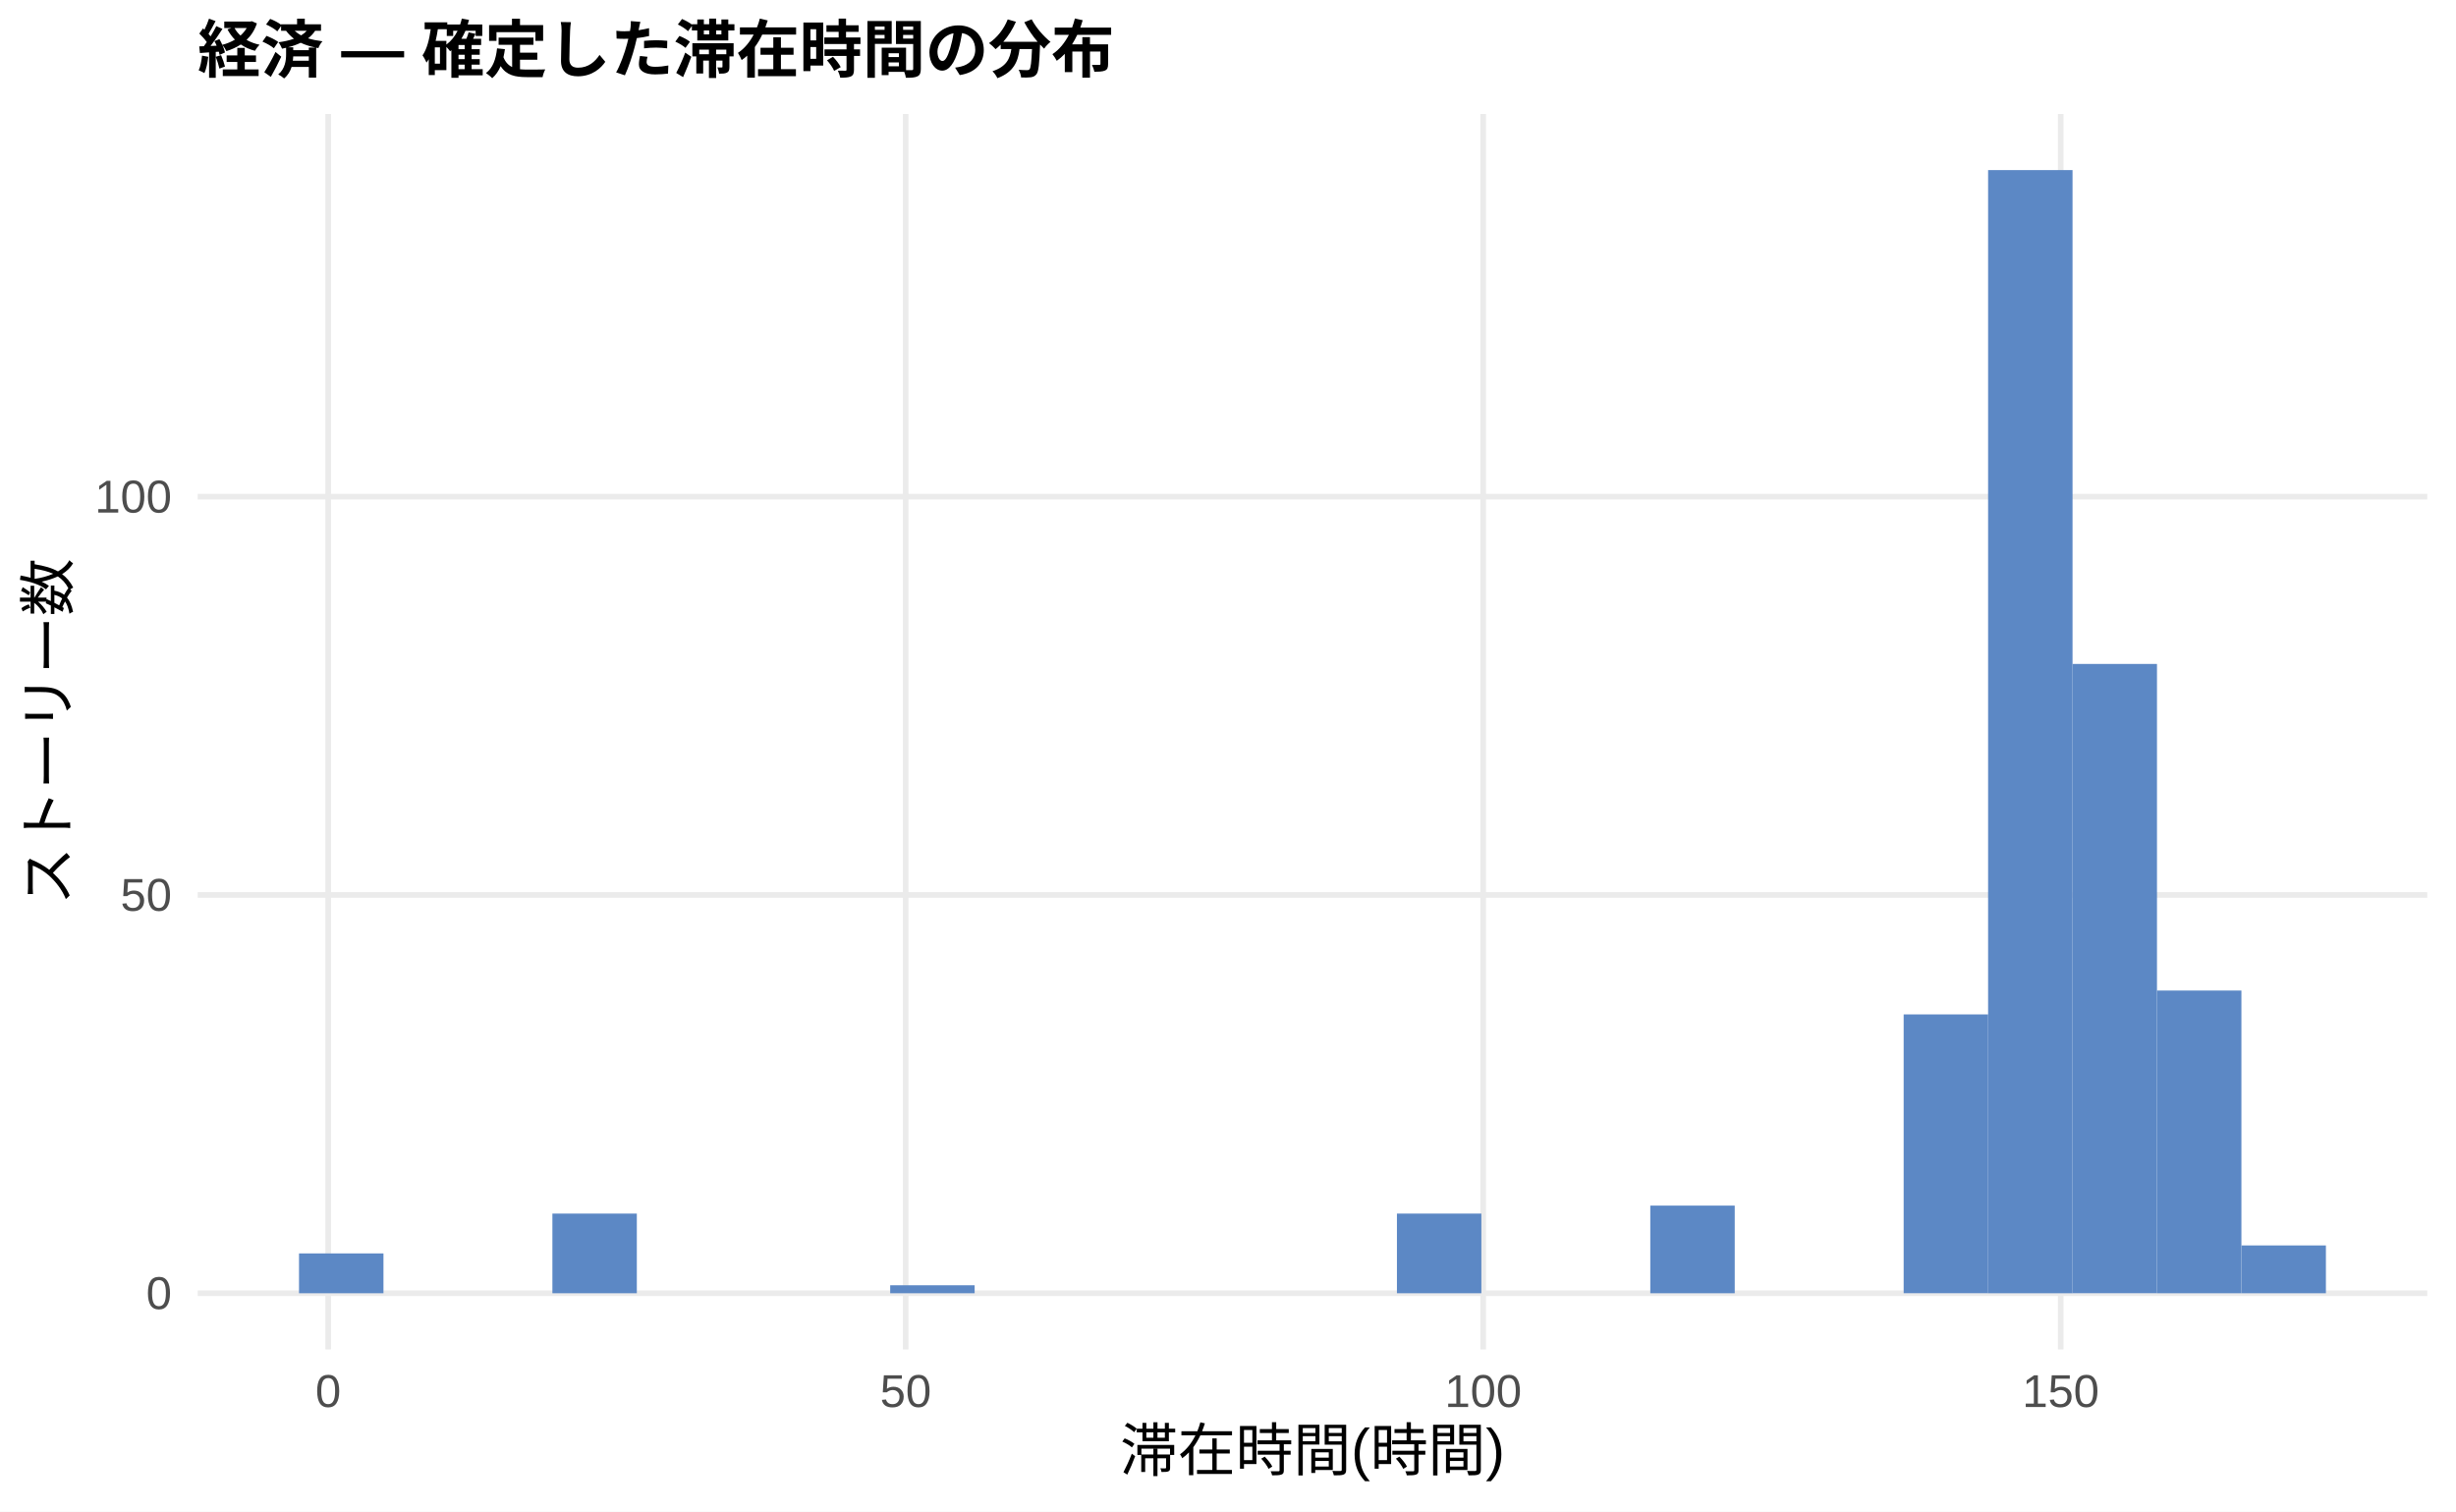
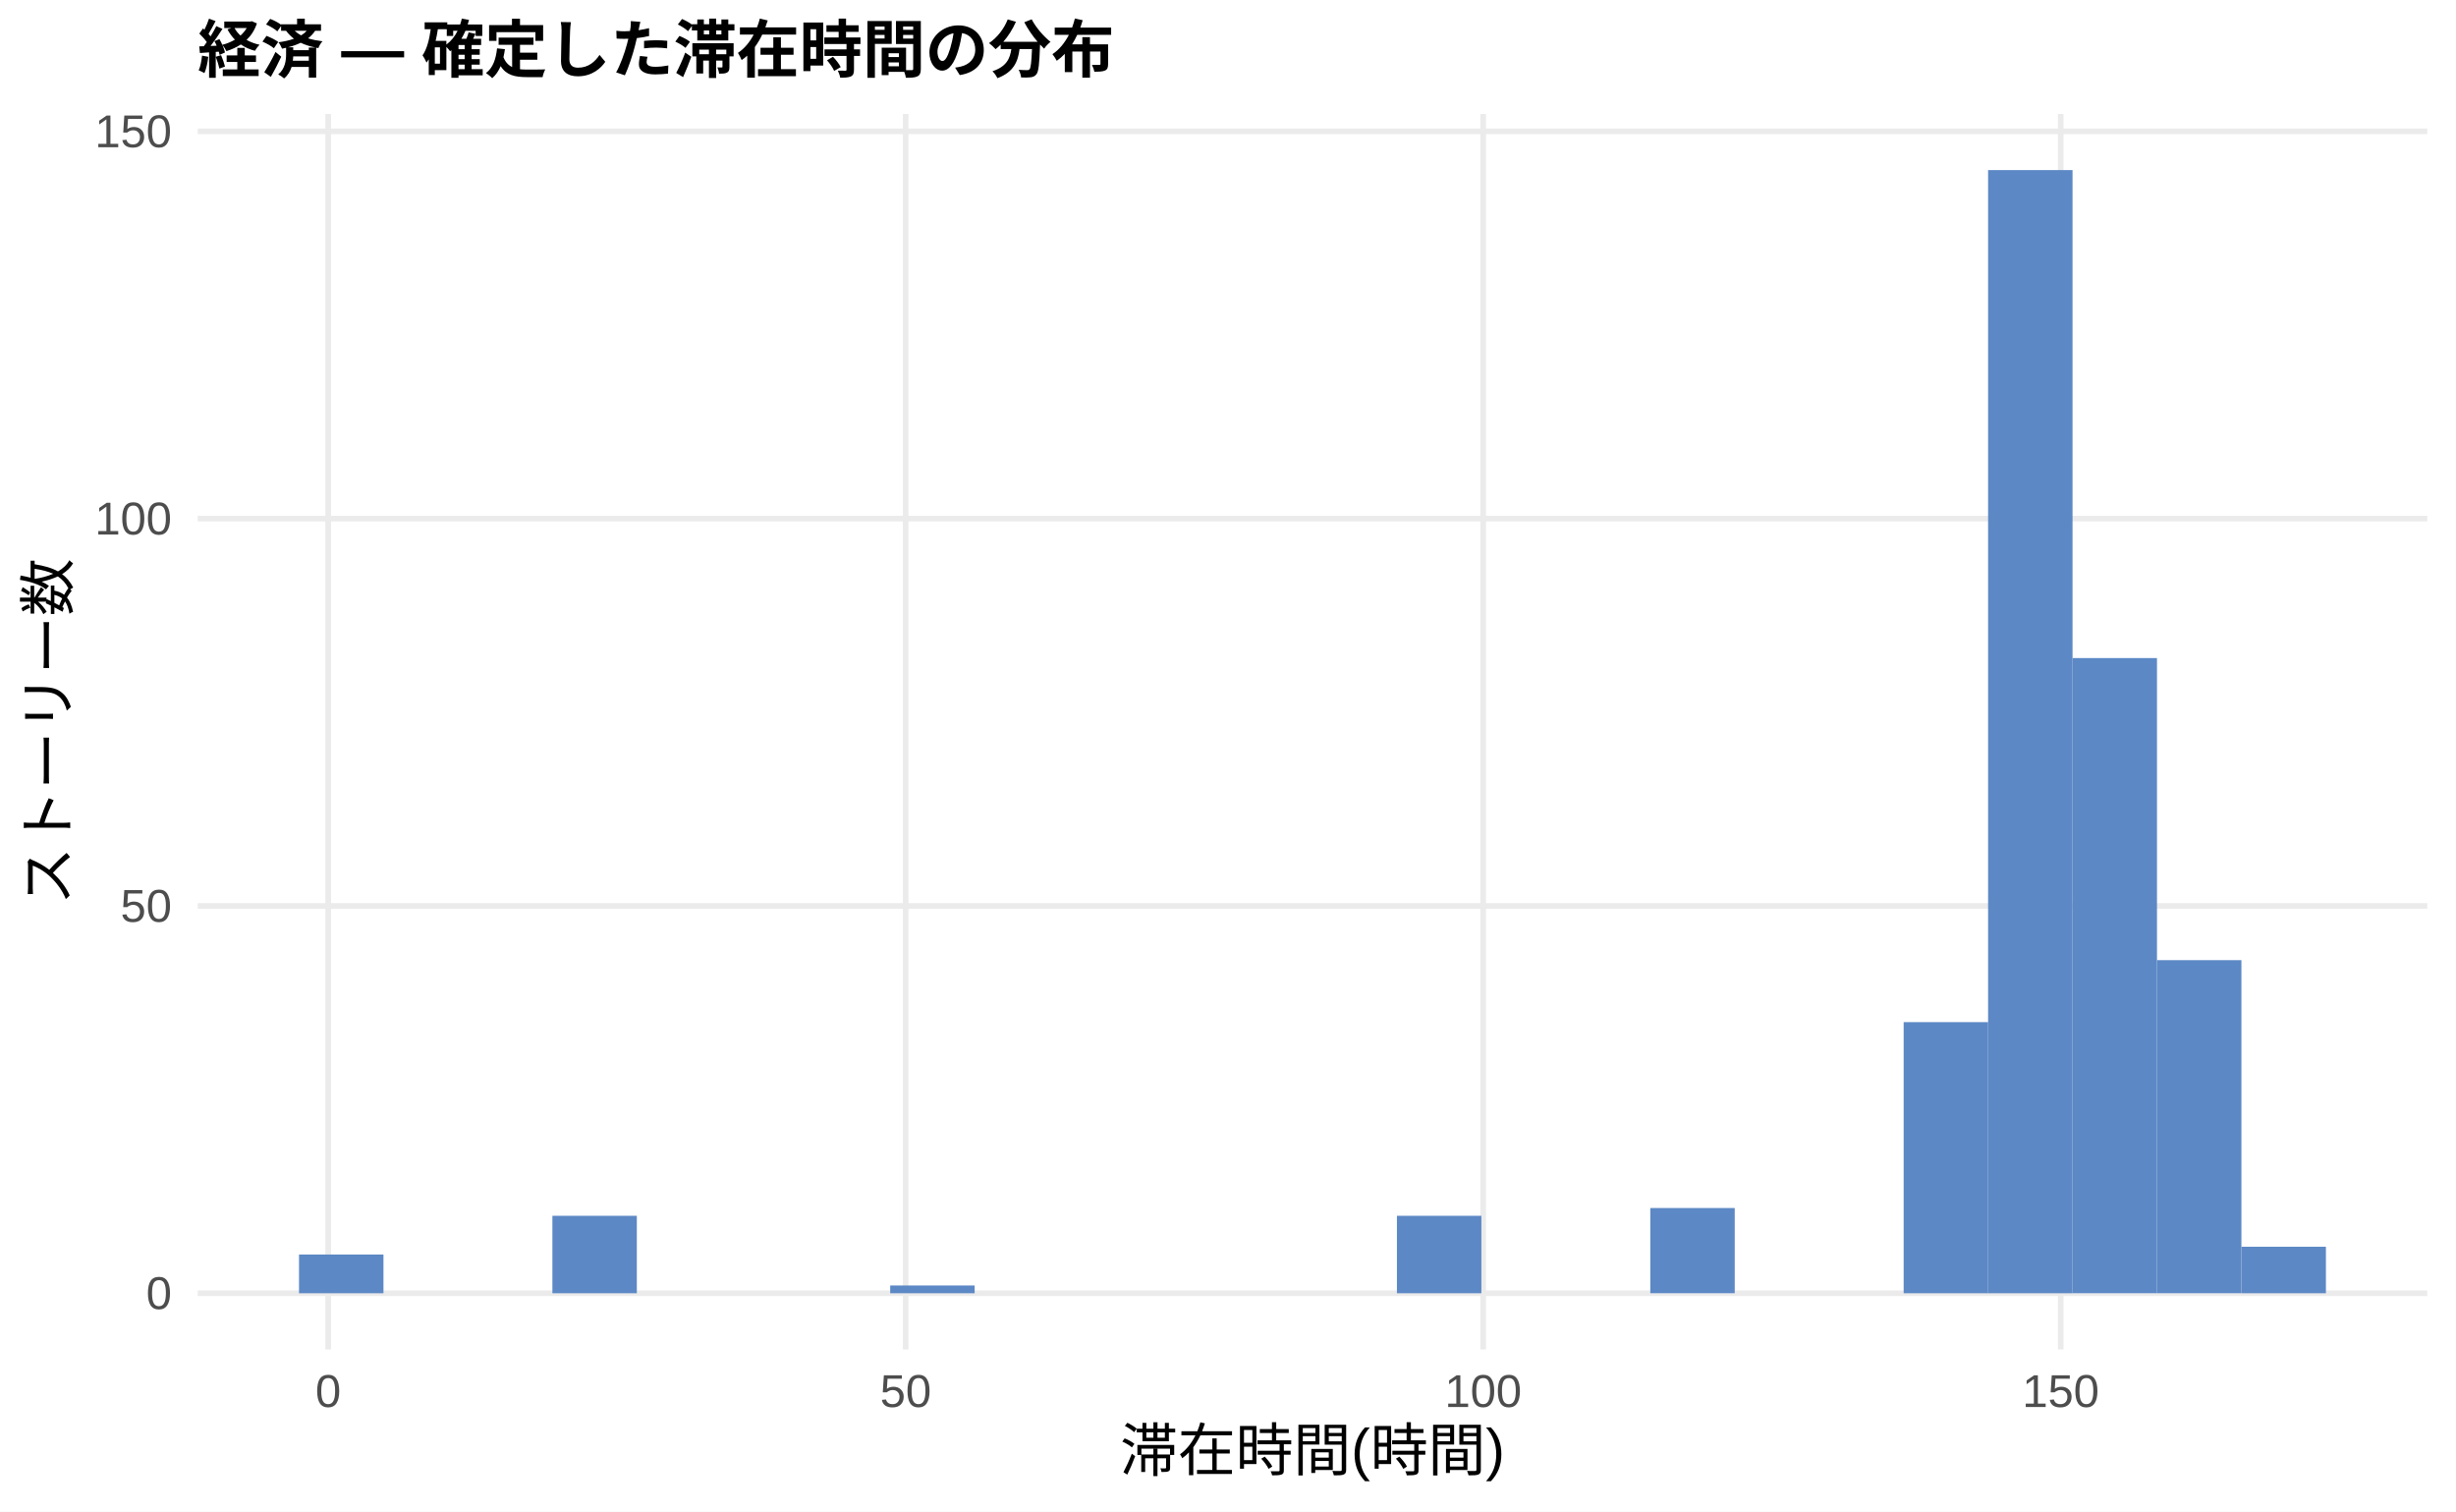
<svg xmlns="http://www.w3.org/2000/svg" width="468.00pt" height="288.00pt" viewBox="0 0 468.00 288.00">
  <g class="svglite">
    <defs>
      <style type="text/css">
    .svglite line, .svglite polyline, .svglite polygon, .svglite path, .svglite rect, .svglite circle {
      fill: none;
      stroke: #000000;
      stroke-linecap: round;
      stroke-linejoin: round;
      stroke-miterlimit: 10.00;
    }
    .svglite text {
      white-space: pre;
    }
    .svglite g.glyphgroup path {
      fill: inherit;
      stroke: none;
    }
  </style>
    </defs>
    <rect width="100%" height="100%" style="stroke: none; fill: #FFFFFF;" />
    <defs>
      <clipPath id="cpMC4wMHw0NjguMDB8MC4wMHwyODguMDA=">
        <rect x="0.00" y="0.00" width="468.00" height="288.00" />
      </clipPath>
    </defs>
    <g clip-path="url(#cpMC4wMHw0NjguMDB8MC4wMHwyODguMDA=)">
      <rect x="0.00" y="0.00" width="468.00" height="288.00" style="stroke-width: 1.07; stroke: none; fill: #FFFFFF;" />
    </g>
    <defs>
      <clipPath id="cpMzcuNjd8NDYyLjUyfDIxLjcxfDI1Ny4xMg==">
        <rect x="37.67" y="21.71" width="424.85" height="235.41" />
      </clipPath>
    </defs>
    <g clip-path="url(#cpMzcuNjd8NDYyLjUyfDIxLjcxfDI1Ny4xMg==)">
      <polyline points="37.67,246.42 462.52,246.42 " style="stroke-width: 1.07; stroke: #EBEBEB; stroke-linecap: butt;" />
-       <polyline points="37.67,170.53 462.52,170.53 " style="stroke-width: 1.07; stroke: #EBEBEB; stroke-linecap: butt;" />
-       <polyline points="37.67,94.64 462.52,94.64 " style="stroke-width: 1.07; stroke: #EBEBEB; stroke-linecap: butt;" />
+       <polyline points="37.67,172.62 462.52,172.62 " style="stroke-width: 1.07; stroke: #EBEBEB; stroke-linecap: butt;" />
+       <polyline points="37.67,98.82 462.52,98.82 " style="stroke-width: 1.07; stroke: #EBEBEB; stroke-linecap: butt;" />
+       <polyline points="37.67,25.03 462.52,25.03 " style="stroke-width: 1.07; stroke: #EBEBEB; stroke-linecap: butt;" />
      <polyline points="62.54,257.12 62.54,21.71 " style="stroke-width: 1.07; stroke: #EBEBEB; stroke-linecap: butt;" />
      <polyline points="172.58,257.12 172.58,21.71 " style="stroke-width: 1.07; stroke: #EBEBEB; stroke-linecap: butt;" />
      <polyline points="282.63,257.12 282.63,21.71 " style="stroke-width: 1.07; stroke: #EBEBEB; stroke-linecap: butt;" />
      <polyline points="392.68,257.12 392.68,21.71 " style="stroke-width: 1.07; stroke: #EBEBEB; stroke-linecap: butt;" />
-       <rect x="56.98" y="238.83" width="16.09" height="7.59" style="stroke-width: 1.07; stroke: none; stroke-linecap: butt; stroke-linejoin: miter; fill: #5C88C5;" />
+       <rect x="56.98" y="239.04" width="16.09" height="7.38" style="stroke-width: 1.07; stroke: none; stroke-linecap: butt; stroke-linejoin: miter; fill: #5C88C5;" />
      <rect x="73.08" y="246.42" width="16.09" height="0.00" style="stroke-width: 1.07; stroke: none; stroke-linecap: butt; stroke-linejoin: miter; fill: #5C88C5;" />
      <rect x="89.17" y="246.42" width="16.09" height="0.00" style="stroke-width: 1.07; stroke: none; stroke-linecap: butt; stroke-linejoin: miter; fill: #5C88C5;" />
-       <rect x="105.26" y="231.24" width="16.09" height="15.18" style="stroke-width: 1.07; stroke: none; stroke-linecap: butt; stroke-linejoin: miter; fill: #5C88C5;" />
+       <rect x="105.26" y="231.66" width="16.09" height="14.76" style="stroke-width: 1.07; stroke: none; stroke-linecap: butt; stroke-linejoin: miter; fill: #5C88C5;" />
      <rect x="121.35" y="246.42" width="16.09" height="0.00" style="stroke-width: 1.07; stroke: none; stroke-linecap: butt; stroke-linejoin: miter; fill: #5C88C5;" />
      <rect x="137.45" y="246.42" width="16.09" height="0.00" style="stroke-width: 1.07; stroke: none; stroke-linecap: butt; stroke-linejoin: miter; fill: #5C88C5;" />
      <rect x="153.54" y="246.42" width="16.09" height="0.00" style="stroke-width: 1.07; stroke: none; stroke-linecap: butt; stroke-linejoin: miter; fill: #5C88C5;" />
-       <rect x="169.63" y="244.90" width="16.09" height="1.52" style="stroke-width: 1.07; stroke: none; stroke-linecap: butt; stroke-linejoin: miter; fill: #5C88C5;" />
+       <rect x="169.63" y="244.94" width="16.09" height="1.48" style="stroke-width: 1.07; stroke: none; stroke-linecap: butt; stroke-linejoin: miter; fill: #5C88C5;" />
      <rect x="185.73" y="246.42" width="16.09" height="0.00" style="stroke-width: 1.07; stroke: none; stroke-linecap: butt; stroke-linejoin: miter; fill: #5C88C5;" />
      <rect x="201.82" y="246.42" width="16.09" height="0.00" style="stroke-width: 1.07; stroke: none; stroke-linecap: butt; stroke-linejoin: miter; fill: #5C88C5;" />
      <rect x="217.91" y="246.42" width="16.09" height="0.00" style="stroke-width: 1.07; stroke: none; stroke-linecap: butt; stroke-linejoin: miter; fill: #5C88C5;" />
      <rect x="234.00" y="246.42" width="16.09" height="0.00" style="stroke-width: 1.07; stroke: none; stroke-linecap: butt; stroke-linejoin: miter; fill: #5C88C5;" />
      <rect x="250.10" y="246.42" width="16.09" height="0.00" style="stroke-width: 1.07; stroke: none; stroke-linecap: butt; stroke-linejoin: miter; fill: #5C88C5;" />
-       <rect x="266.19" y="231.24" width="16.09" height="15.18" style="stroke-width: 1.07; stroke: none; stroke-linecap: butt; stroke-linejoin: miter; fill: #5C88C5;" />
+       <rect x="266.19" y="231.66" width="16.09" height="14.76" style="stroke-width: 1.07; stroke: none; stroke-linecap: butt; stroke-linejoin: miter; fill: #5C88C5;" />
      <rect x="282.28" y="246.42" width="16.09" height="0.00" style="stroke-width: 1.07; stroke: none; stroke-linecap: butt; stroke-linejoin: miter; fill: #5C88C5;" />
      <rect x="298.37" y="246.42" width="16.09" height="0.00" style="stroke-width: 1.07; stroke: none; stroke-linecap: butt; stroke-linejoin: miter; fill: #5C88C5;" />
-       <rect x="314.47" y="229.72" width="16.09" height="16.70" style="stroke-width: 1.07; stroke: none; stroke-linecap: butt; stroke-linejoin: miter; fill: #5C88C5;" />
+       <rect x="314.47" y="230.18" width="16.09" height="16.23" style="stroke-width: 1.07; stroke: none; stroke-linecap: butt; stroke-linejoin: miter; fill: #5C88C5;" />
      <rect x="330.56" y="246.42" width="16.09" height="0.00" style="stroke-width: 1.07; stroke: none; stroke-linecap: butt; stroke-linejoin: miter; fill: #5C88C5;" />
      <rect x="346.65" y="246.42" width="16.09" height="0.00" style="stroke-width: 1.07; stroke: none; stroke-linecap: butt; stroke-linejoin: miter; fill: #5C88C5;" />
-       <rect x="362.75" y="193.29" width="16.09" height="53.12" style="stroke-width: 1.07; stroke: none; stroke-linecap: butt; stroke-linejoin: miter; fill: #5C88C5;" />
+       <rect x="362.75" y="194.76" width="16.09" height="51.66" style="stroke-width: 1.07; stroke: none; stroke-linecap: butt; stroke-linejoin: miter; fill: #5C88C5;" />
      <rect x="378.84" y="32.41" width="16.09" height="214.01" style="stroke-width: 1.07; stroke: none; stroke-linecap: butt; stroke-linejoin: miter; fill: #5C88C5;" />
-       <rect x="394.93" y="126.51" width="16.09" height="119.90" style="stroke-width: 1.07; stroke: none; stroke-linecap: butt; stroke-linejoin: miter; fill: #5C88C5;" />
-       <rect x="411.02" y="188.74" width="16.09" height="57.68" style="stroke-width: 1.07; stroke: none; stroke-linecap: butt; stroke-linejoin: miter; fill: #5C88C5;" />
-       <rect x="427.12" y="237.31" width="16.09" height="9.11" style="stroke-width: 1.07; stroke: none; stroke-linecap: butt; stroke-linejoin: miter; fill: #5C88C5;" />
+       <rect x="394.93" y="125.39" width="16.09" height="121.02" style="stroke-width: 1.07; stroke: none; stroke-linecap: butt; stroke-linejoin: miter; fill: #5C88C5;" />
+       <rect x="411.02" y="182.95" width="16.09" height="63.46" style="stroke-width: 1.07; stroke: none; stroke-linecap: butt; stroke-linejoin: miter; fill: #5C88C5;" />
+       <rect x="427.12" y="237.56" width="16.09" height="8.86" style="stroke-width: 1.07; stroke: none; stroke-linecap: butt; stroke-linejoin: miter; fill: #5C88C5;" />
    </g>
    <g clip-path="url(#cpMC4wMHw0NjguMDB8MC4wMHwyODguMDA=)">
      <text x="32.74" y="249.44" text-anchor="end" style="font-size: 8.80px;fill: #4D4D4D; font-family: &quot;Liberation Sans&quot;;" textLength="4.89px" lengthAdjust="spacingAndGlyphs">0</text>
-       <text x="32.74" y="173.55" text-anchor="end" style="font-size: 8.80px;fill: #4D4D4D; font-family: &quot;Liberation Sans&quot;;" textLength="9.78px" lengthAdjust="spacingAndGlyphs">50</text>
-       <text x="32.74" y="97.67" text-anchor="end" style="font-size: 8.80px;fill: #4D4D4D; font-family: &quot;Liberation Sans&quot;;" textLength="14.67px" lengthAdjust="spacingAndGlyphs">100</text>
+       <text x="32.74" y="175.65" text-anchor="end" style="font-size: 8.80px;fill: #4D4D4D; font-family: &quot;Liberation Sans&quot;;" textLength="9.78px" lengthAdjust="spacingAndGlyphs">50</text>
+       <text x="32.74" y="101.85" text-anchor="end" style="font-size: 8.80px;fill: #4D4D4D; font-family: &quot;Liberation Sans&quot;;" textLength="14.67px" lengthAdjust="spacingAndGlyphs">100</text>
+       <text x="32.74" y="28.06" text-anchor="end" style="font-size: 8.80px;fill: #4D4D4D; font-family: &quot;Liberation Sans&quot;;" textLength="14.67px" lengthAdjust="spacingAndGlyphs">150</text>
      <text x="62.54" y="268.10" text-anchor="middle" style="font-size: 8.80px;fill: #4D4D4D; font-family: &quot;Liberation Sans&quot;;" textLength="4.89px" lengthAdjust="spacingAndGlyphs">0</text>
      <text x="172.58" y="268.10" text-anchor="middle" style="font-size: 8.80px;fill: #4D4D4D; font-family: &quot;Liberation Sans&quot;;" textLength="9.78px" lengthAdjust="spacingAndGlyphs">50</text>
      <text x="282.63" y="268.10" text-anchor="middle" style="font-size: 8.80px;fill: #4D4D4D; font-family: &quot;Liberation Sans&quot;;" textLength="14.67px" lengthAdjust="spacingAndGlyphs">100</text>
      <text x="392.68" y="268.10" text-anchor="middle" style="font-size: 8.80px;fill: #4D4D4D; font-family: &quot;Liberation Sans&quot;;" textLength="14.67px" lengthAdjust="spacingAndGlyphs">150</text>
      <text x="250.10" y="280.24" text-anchor="middle" style="font-size: 11.00px; font-family: &quot;Liberation Sans&quot;;" textLength="73.31px" lengthAdjust="spacingAndGlyphs">滞在時間(時間)</text>
      <text transform="translate(13.05,139.41) rotate(-90)" text-anchor="middle" style="font-size: 11.00px; font-family: &quot;Liberation Sans&quot;;" textLength="66.00px" lengthAdjust="spacingAndGlyphs">ストーリー数</text>
      <text x="37.67" y="13.74" style="font-size: 12.00px; font-weight: bold; font-family: &quot;Liberation Sans&quot;;" textLength="174.66px" lengthAdjust="spacingAndGlyphs">経済 — 確定した滞在時間の分布</text>
    </g>
  </g>
</svg>
